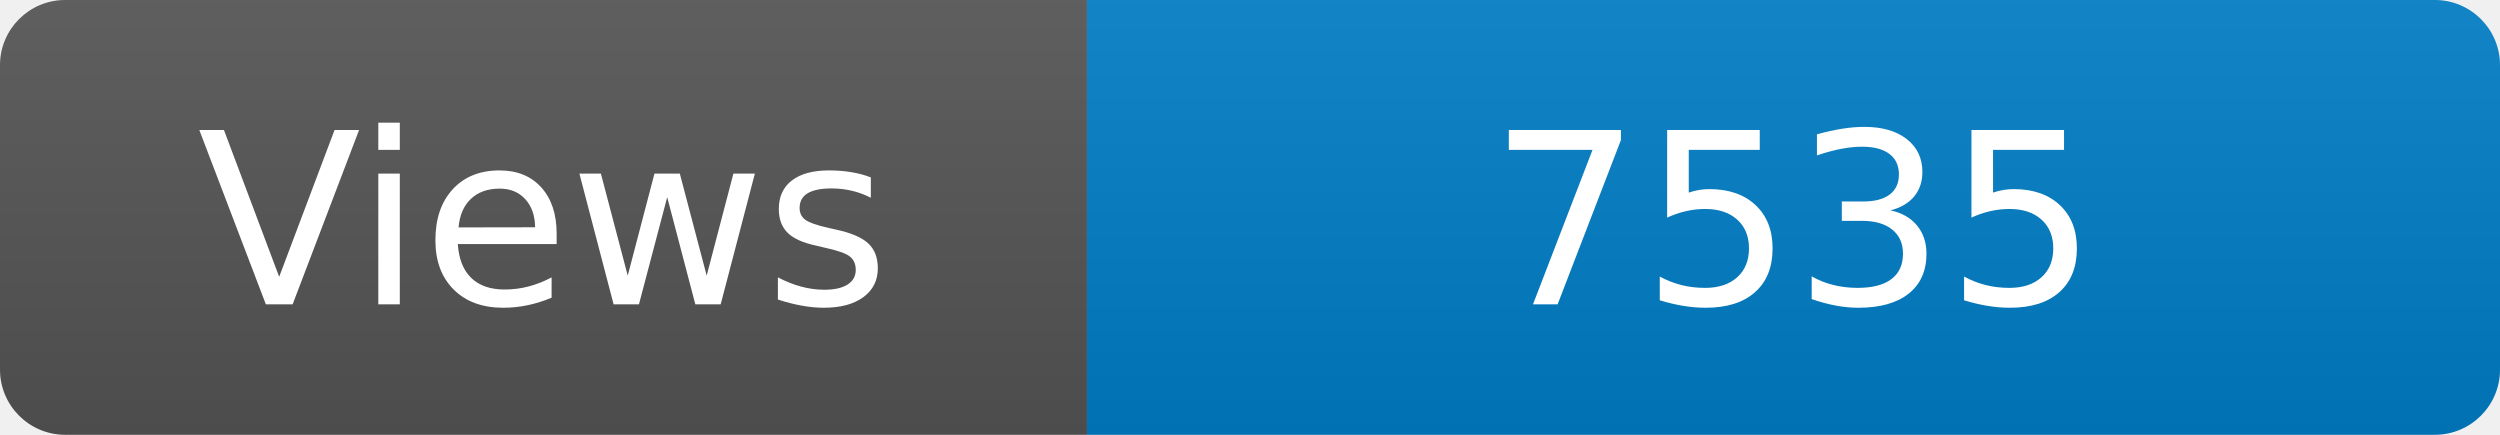
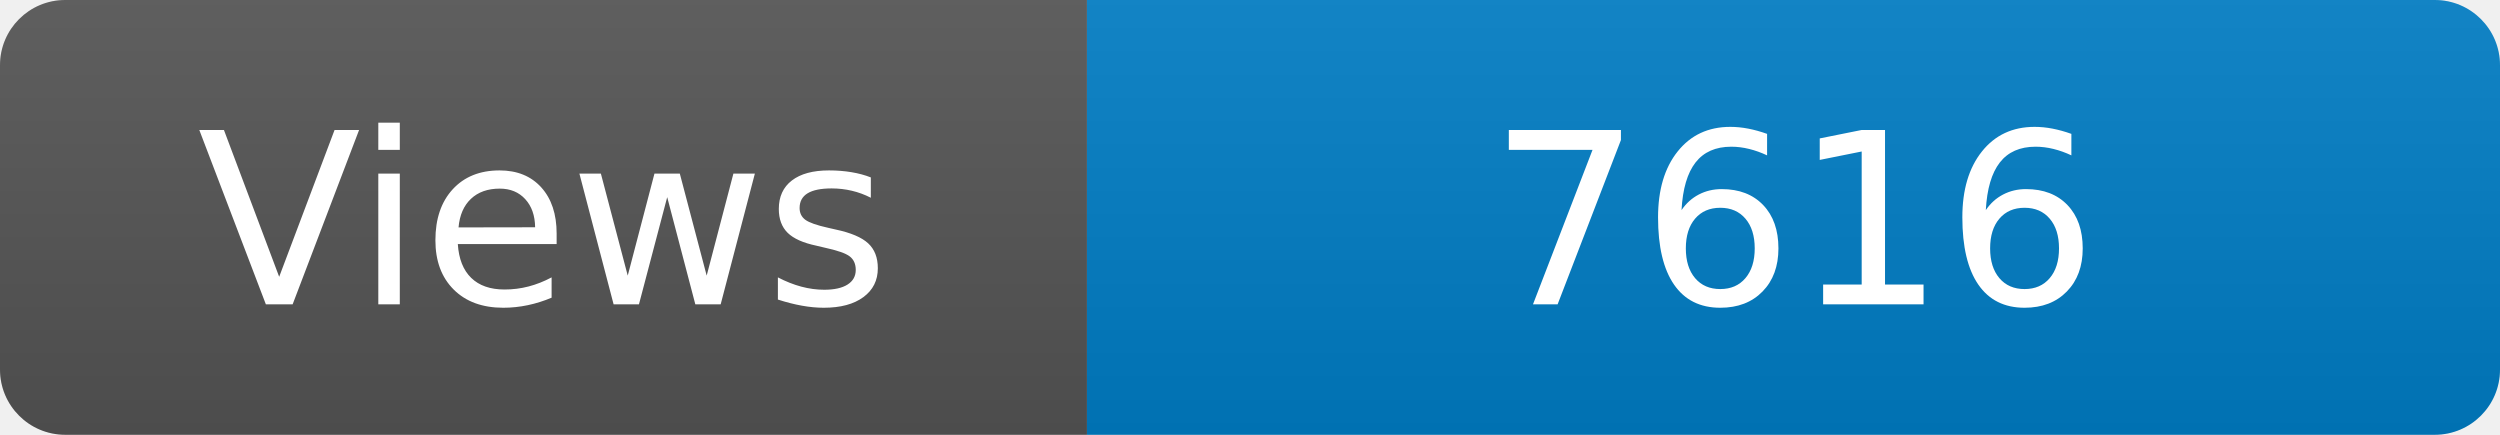
<svg xmlns="http://www.w3.org/2000/svg" width="115" height="20" role="img" aria-label="Maintained?: yes">
  <linearGradient id="s" x2="0" y2="100%">
    <stop offset="0" stop-color="#bbb" stop-opacity=".1" />
    <stop offset="1" stop-opacity=".1" />
  </linearGradient>
  <clipPath id="r">
    <rect width="115" height="20" rx="3" fill="#fff" />
  </clipPath>
  <g clip-path="url(#r)">
    <rect width="50" height="20" fill="#555" />
    <rect x="50" width="160" height="20" fill="#007ec6" />
    <rect width="115" height="20" fill="url(#s)" />
  </g>
  <g fill="#fff" text-anchor="middle" font-family="Verdana,Geneva,DejaVu Sans,sans-serif" font-size="110">
    <text x="250" y="140" transform="scale(.1)" fill="#fff">Views</text>
-     <text x="825" y="140" transform="scale(.1)" fill="#fff">7535</text>
+     <text x="825" y="140" transform="scale(.1)" fill="#fff">7616</text>
  </g>
</svg>
